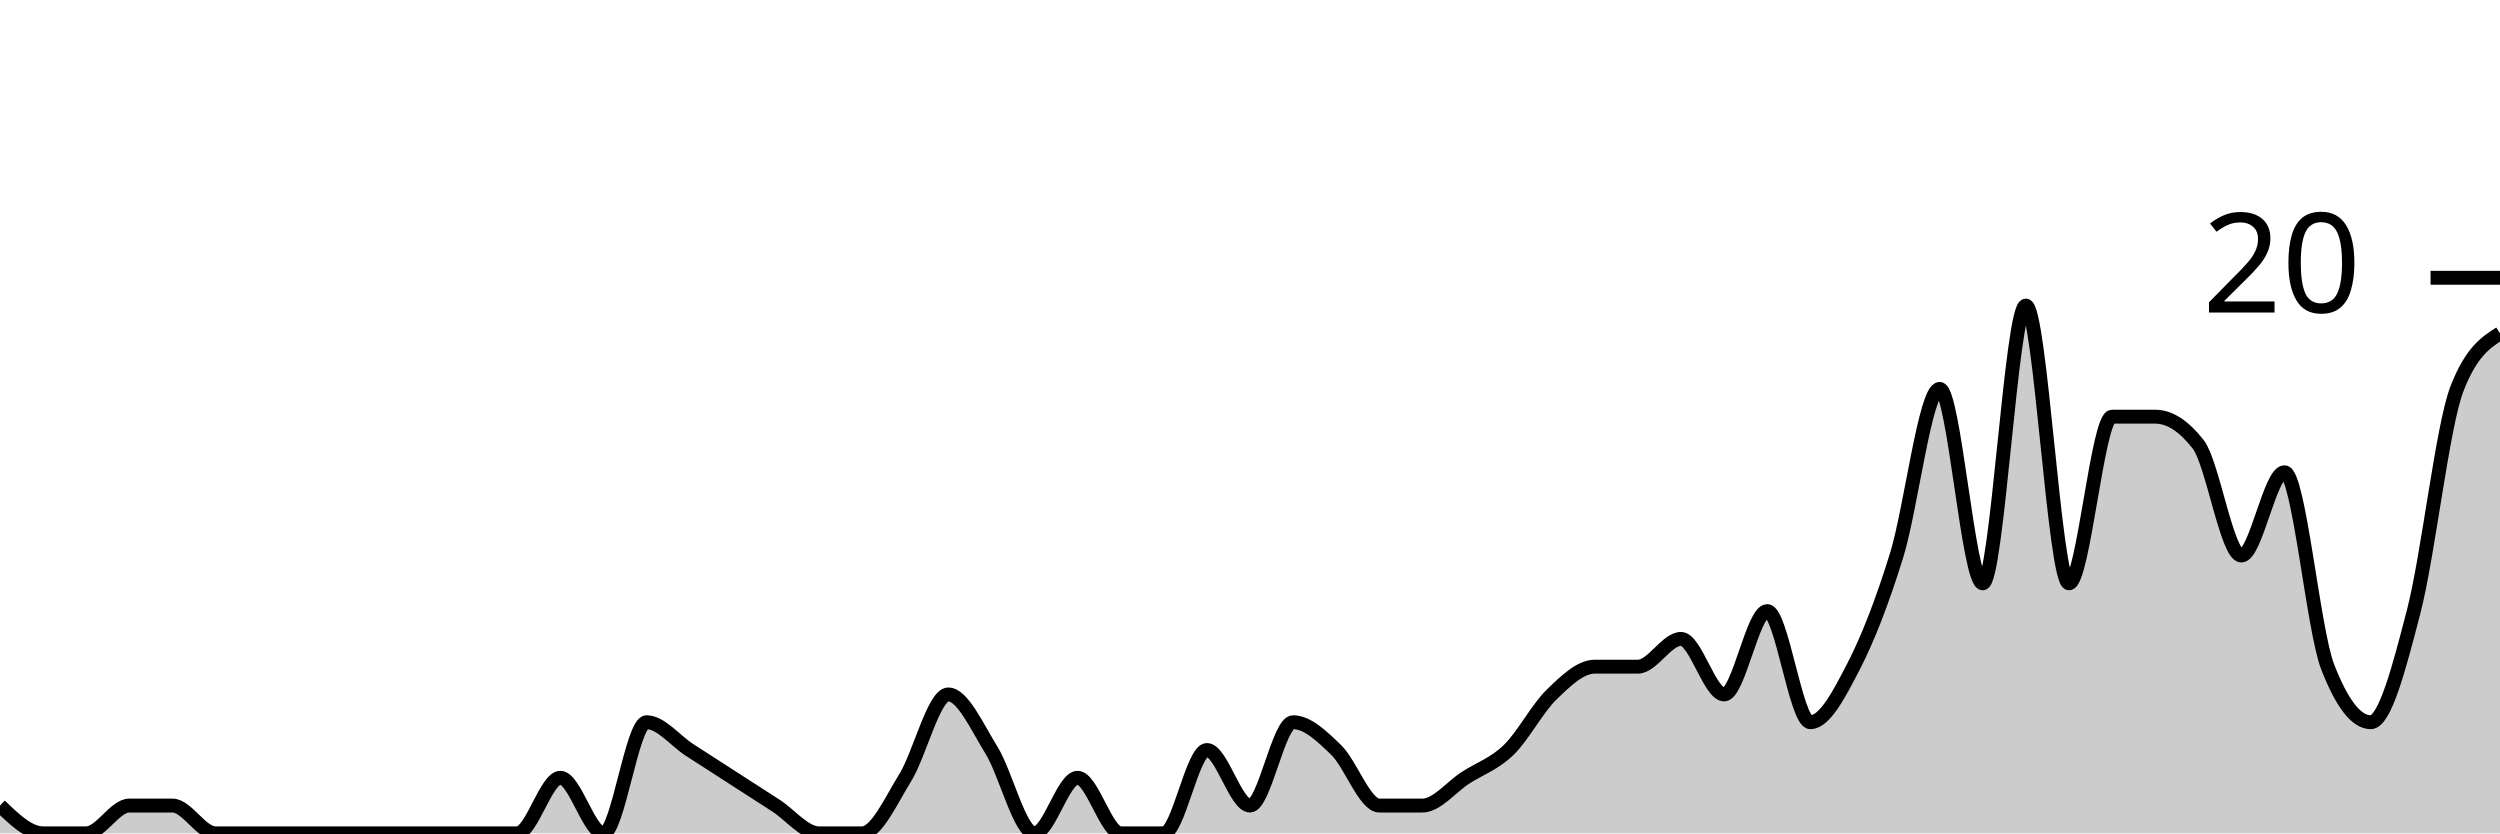
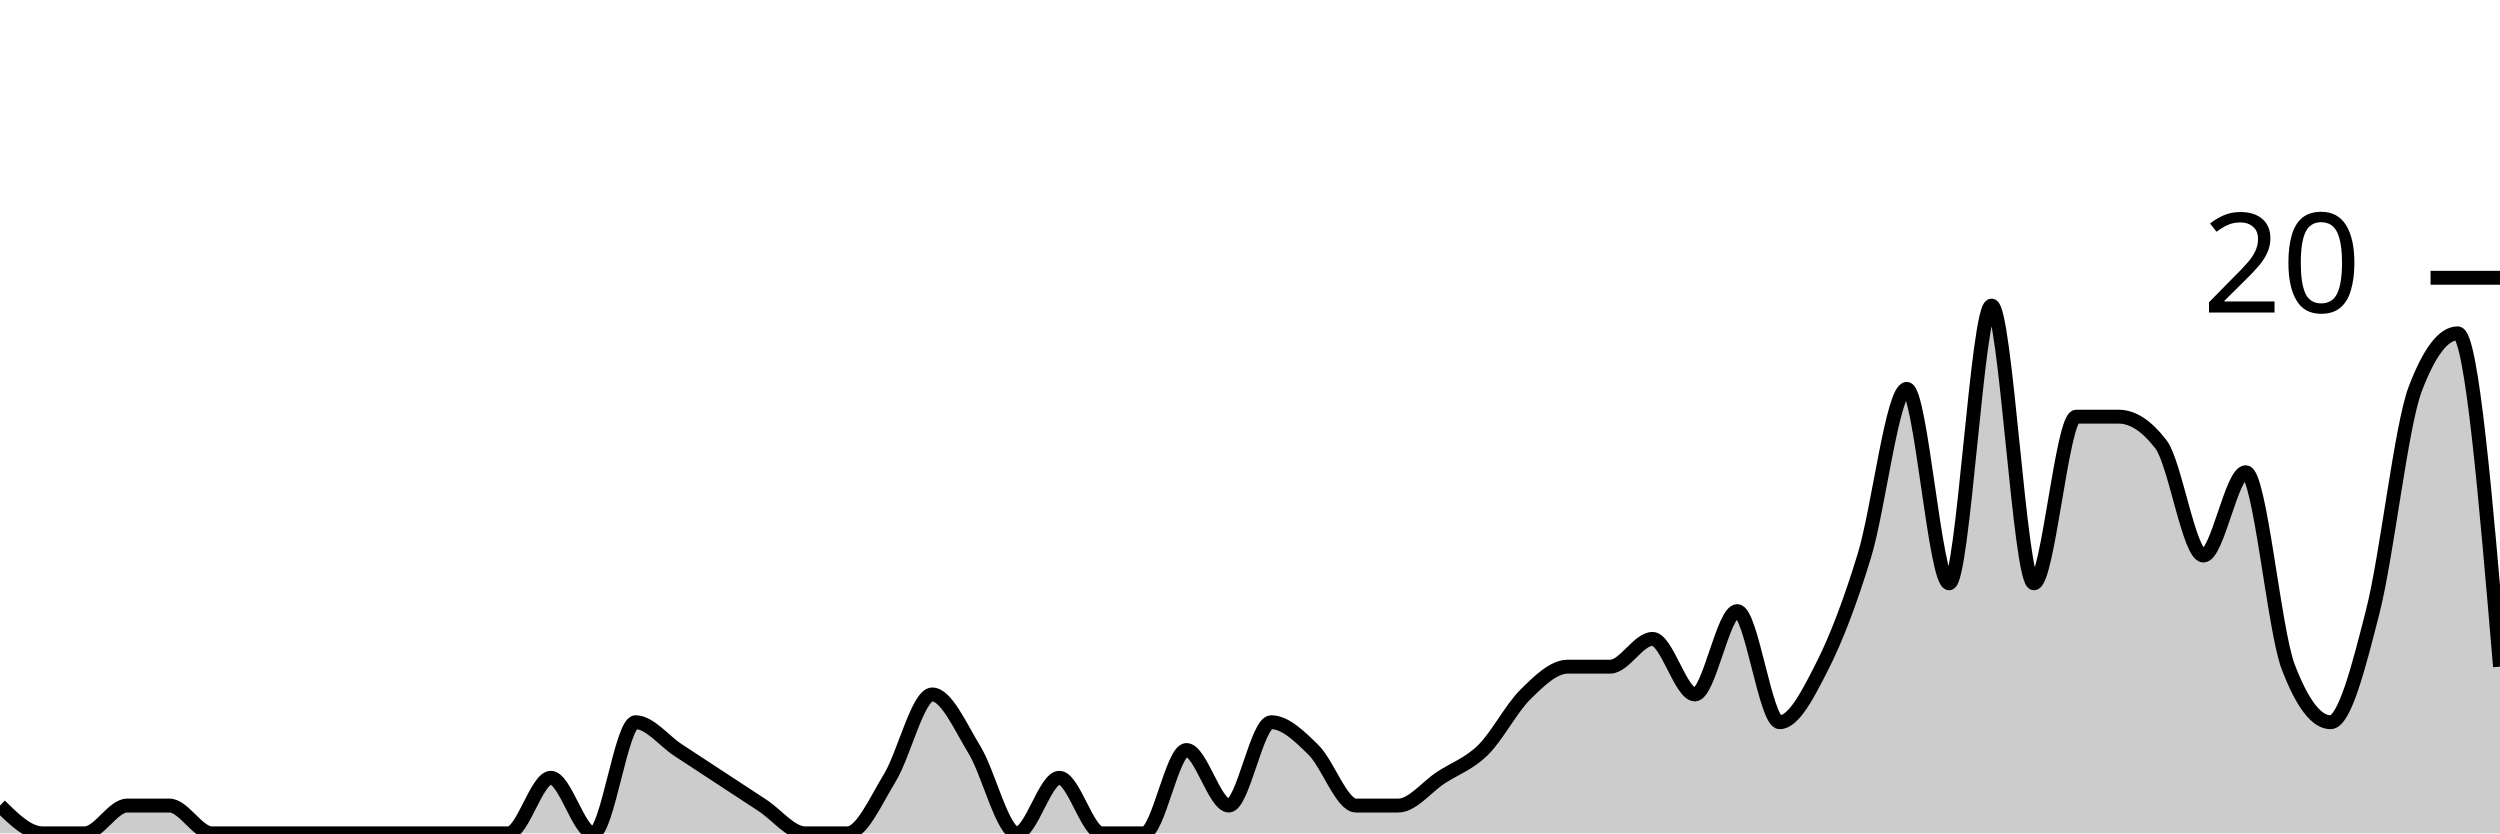
<svg xmlns="http://www.w3.org/2000/svg" viewBox="0 0 180 60">
  <g transform="translate(0,20)">
-     <path class="area" fill="rgba(0, 0, 0, 0.2)" d="M0,38C1.034,39,2.069,40,3.103,40C4.138,40,5.172,40,6.207,40C7.241,40,8.276,38,9.31,38C10.345,38,11.379,38,12.414,38C13.448,38,14.483,40,15.517,40C16.552,40,17.586,40,18.621,40C19.655,40,20.69,40,21.724,40C22.759,40,23.793,40,24.828,40C25.862,40,26.897,40,27.931,40C28.966,40,30,40,31.034,40C32.069,40,33.103,40,34.138,40C35.172,40,36.207,40,37.241,40C38.276,40,39.31,36,40.345,36C41.379,36,42.414,40,43.448,40C44.483,40,45.517,32,46.552,32C47.586,32,48.621,33.333,49.655,34C50.69,34.667,51.724,35.333,52.759,36C53.793,36.667,54.828,37.333,55.862,38C56.897,38.667,57.931,40,58.966,40C60,40,61.034,40,62.069,40C63.103,40,64.138,37.667,65.172,36C66.207,34.333,67.241,30,68.276,30C69.31,30,70.345,32.333,71.379,34C72.414,35.667,73.448,40,74.483,40C75.517,40,76.552,36,77.586,36C78.621,36,79.655,40,80.69,40C81.724,40,82.759,40,83.793,40C84.828,40,85.862,34,86.897,34C87.931,34,88.966,38,90,38C91.034,38,92.069,32,93.103,32C94.138,32,95.172,33,96.207,34C97.241,35,98.276,38,99.31,38C100.345,38,101.379,38,102.414,38C103.448,38,104.483,36.667,105.517,36C106.552,35.333,107.586,35,108.621,34C109.655,33,110.69,31,111.724,30C112.759,29,113.793,28,114.828,28C115.862,28,116.897,28,117.931,28C118.966,28,120,26,121.034,26C122.069,26,123.103,30,124.138,30C125.172,30,126.207,24,127.241,24C128.276,24,129.31,32,130.345,32C131.379,32,132.414,30,133.448,28C134.483,26,135.517,23.333,136.552,20C137.586,16.667,138.621,8,139.655,8C140.69,8,141.724,22,142.759,22C143.793,22,144.828,2,145.862,2C146.897,2,147.931,22,148.966,22C150,22,151.034,10,152.069,10C153.103,10,154.138,10,155.172,10C156.207,10,157.241,10.667,158.276,12C159.31,13.333,160.345,20,161.379,20C162.414,20,163.448,14,164.483,14C165.517,14,166.552,25.333,167.586,28C168.621,30.667,169.655,32,170.69,32C171.724,32,172.759,28,173.793,24C174.828,20,175.862,10.667,176.897,8C177.931,5.333,178.966,4.667,180,4L180,40C178.966,40,177.931,40,176.897,40C175.862,40,174.828,40,173.793,40C172.759,40,171.724,40,170.69,40C169.655,40,168.621,40,167.586,40C166.552,40,165.517,40,164.483,40C163.448,40,162.414,40,161.379,40C160.345,40,159.31,40,158.276,40C157.241,40,156.207,40,155.172,40C154.138,40,153.103,40,152.069,40C151.034,40,150,40,148.966,40C147.931,40,146.897,40,145.862,40C144.828,40,143.793,40,142.759,40C141.724,40,140.69,40,139.655,40C138.621,40,137.586,40,136.552,40C135.517,40,134.483,40,133.448,40C132.414,40,131.379,40,130.345,40C129.31,40,128.276,40,127.241,40C126.207,40,125.172,40,124.138,40C123.103,40,122.069,40,121.034,40C120,40,118.966,40,117.931,40C116.897,40,115.862,40,114.828,40C113.793,40,112.759,40,111.724,40C110.69,40,109.655,40,108.621,40C107.586,40,106.552,40,105.517,40C104.483,40,103.448,40,102.414,40C101.379,40,100.345,40,99.31,40C98.276,40,97.241,40,96.207,40C95.172,40,94.138,40,93.103,40C92.069,40,91.034,40,90,40C88.966,40,87.931,40,86.897,40C85.862,40,84.828,40,83.793,40C82.759,40,81.724,40,80.69,40C79.655,40,78.621,40,77.586,40C76.552,40,75.517,40,74.483,40C73.448,40,72.414,40,71.379,40C70.345,40,69.31,40,68.276,40C67.241,40,66.207,40,65.172,40C64.138,40,63.103,40,62.069,40C61.034,40,60,40,58.966,40C57.931,40,56.897,40,55.862,40C54.828,40,53.793,40,52.759,40C51.724,40,50.69,40,49.655,40C48.621,40,47.586,40,46.552,40C45.517,40,44.483,40,43.448,40C42.414,40,41.379,40,40.345,40C39.31,40,38.276,40,37.241,40C36.207,40,35.172,40,34.138,40C33.103,40,32.069,40,31.034,40C30,40,28.966,40,27.931,40C26.897,40,25.862,40,24.828,40C23.793,40,22.759,40,21.724,40C20.69,40,19.655,40,18.621,40C17.586,40,16.552,40,15.517,40C14.483,40,13.448,40,12.414,40C11.379,40,10.345,40,9.31,40C8.276,40,7.241,40,6.207,40C5.172,40,4.138,40,3.103,40C2.069,40,1.034,40,0,40Z" />
-     <path class="line" stroke="black" fill="none" d="M0,38C1.034,39,2.069,40,3.103,40C4.138,40,5.172,40,6.207,40C7.241,40,8.276,38,9.31,38C10.345,38,11.379,38,12.414,38C13.448,38,14.483,40,15.517,40C16.552,40,17.586,40,18.621,40C19.655,40,20.69,40,21.724,40C22.759,40,23.793,40,24.828,40C25.862,40,26.897,40,27.931,40C28.966,40,30,40,31.034,40C32.069,40,33.103,40,34.138,40C35.172,40,36.207,40,37.241,40C38.276,40,39.31,36,40.345,36C41.379,36,42.414,40,43.448,40C44.483,40,45.517,32,46.552,32C47.586,32,48.621,33.333,49.655,34C50.69,34.667,51.724,35.333,52.759,36C53.793,36.667,54.828,37.333,55.862,38C56.897,38.667,57.931,40,58.966,40C60,40,61.034,40,62.069,40C63.103,40,64.138,37.667,65.172,36C66.207,34.333,67.241,30,68.276,30C69.31,30,70.345,32.333,71.379,34C72.414,35.667,73.448,40,74.483,40C75.517,40,76.552,36,77.586,36C78.621,36,79.655,40,80.69,40C81.724,40,82.759,40,83.793,40C84.828,40,85.862,34,86.897,34C87.931,34,88.966,38,90,38C91.034,38,92.069,32,93.103,32C94.138,32,95.172,33,96.207,34C97.241,35,98.276,38,99.31,38C100.345,38,101.379,38,102.414,38C103.448,38,104.483,36.667,105.517,36C106.552,35.333,107.586,35,108.621,34C109.655,33,110.69,31,111.724,30C112.759,29,113.793,28,114.828,28C115.862,28,116.897,28,117.931,28C118.966,28,120,26,121.034,26C122.069,26,123.103,30,124.138,30C125.172,30,126.207,24,127.241,24C128.276,24,129.31,32,130.345,32C131.379,32,132.414,30,133.448,28C134.483,26,135.517,23.333,136.552,20C137.586,16.667,138.621,8,139.655,8C140.69,8,141.724,22,142.759,22C143.793,22,144.828,2,145.862,2C146.897,2,147.931,22,148.966,22C150,22,151.034,10,152.069,10C153.103,10,154.138,10,155.172,10C156.207,10,157.241,10.667,158.276,12C159.31,13.333,160.345,20,161.379,20C162.414,20,163.448,14,164.483,14C165.517,14,166.552,25.333,167.586,28C168.621,30.667,169.655,32,170.69,32C171.724,32,172.759,28,173.793,24C174.828,20,175.862,10.667,176.897,8C177.931,5.333,178.966,4.667,180,4" />
+     <path class="area" fill="rgba(0, 0, 0, 0.2)" d="M0,38C1.017,39,2.034,40,3.051,40C4.068,40,5.085,40,6.102,40C7.119,40,8.136,38,9.153,38C10.169,38,11.186,38,12.203,38C13.22,38,14.237,40,15.254,40C16.271,40,17.288,40,18.305,40C19.322,40,20.339,40,21.356,40C22.373,40,23.39,40,24.407,40C25.424,40,26.441,40,27.458,40C28.475,40,29.492,40,30.508,40C31.525,40,32.542,40,33.559,40C34.576,40,35.593,40,36.61,40C37.627,40,38.644,36,39.661,36C40.678,36,41.695,40,42.712,40C43.729,40,44.746,32,45.763,32C46.78,32,47.797,33.333,48.814,34C49.831,34.667,50.847,35.333,51.864,36C52.881,36.667,53.898,37.333,54.915,38C55.932,38.667,56.949,40,57.966,40C58.983,40,60,40,61.017,40C62.034,40,63.051,37.667,64.068,36C65.085,34.333,66.102,30,67.119,30C68.136,30,69.153,32.333,70.169,34C71.186,35.667,72.203,40,73.22,40C74.237,40,75.254,36,76.271,36C77.288,36,78.305,40,79.322,40C80.339,40,81.356,40,82.373,40C83.39,40,84.407,34,85.424,34C86.441,34,87.458,38,88.475,38C89.492,38,90.508,32,91.525,32C92.542,32,93.559,33,94.576,34C95.593,35,96.61,38,97.627,38C98.644,38,99.661,38,100.678,38C101.695,38,102.712,36.667,103.729,36C104.746,35.333,105.763,35,106.78,34C107.797,33,108.814,31,109.831,30C110.847,29,111.864,28,112.881,28C113.898,28,114.915,28,115.932,28C116.949,28,117.966,26,118.983,26C120,26,121.017,30,122.034,30C123.051,30,124.068,24,125.085,24C126.102,24,127.119,32,128.136,32C129.153,32,130.169,30,131.186,28C132.203,26,133.22,23.333,134.237,20C135.254,16.667,136.271,8,137.288,8C138.305,8,139.322,22,140.339,22C141.356,22,142.373,2,143.39,2C144.407,2,145.424,22,146.441,22C147.458,22,148.475,10,149.492,10C150.508,10,151.525,10,152.542,10C153.559,10,154.576,10.667,155.593,12C156.61,13.333,157.627,20,158.644,20C159.661,20,160.678,14,161.695,14C162.712,14,163.729,25.333,164.746,28C165.763,30.667,166.78,32,167.797,32C168.814,32,169.831,28,170.847,24C171.864,20,172.881,10.667,173.898,8C174.915,5.333,175.932,4,176.949,4C177.966,4,178.983,16,180,28L180,40C178.983,40,177.966,40,176.949,40C175.932,40,174.915,40,173.898,40C172.881,40,171.864,40,170.847,40C169.831,40,168.814,40,167.797,40C166.78,40,165.763,40,164.746,40C163.729,40,162.712,40,161.695,40C160.678,40,159.661,40,158.644,40C157.627,40,156.61,40,155.593,40C154.576,40,153.559,40,152.542,40C151.525,40,150.508,40,149.492,40C148.475,40,147.458,40,146.441,40C145.424,40,144.407,40,143.39,40C142.373,40,141.356,40,140.339,40C139.322,40,138.305,40,137.288,40C136.271,40,135.254,40,134.237,40C133.22,40,132.203,40,131.186,40C130.169,40,129.153,40,128.136,40C127.119,40,126.102,40,125.085,40C124.068,40,123.051,40,122.034,40C121.017,40,120,40,118.983,40C117.966,40,116.949,40,115.932,40C114.915,40,113.898,40,112.881,40C111.864,40,110.847,40,109.831,40C108.814,40,107.797,40,106.78,40C105.763,40,104.746,40,103.729,40C102.712,40,101.695,40,100.678,40C99.661,40,98.644,40,97.627,40C96.61,40,95.593,40,94.576,40C93.559,40,92.542,40,91.525,40C90.508,40,89.492,40,88.475,40C87.458,40,86.441,40,85.424,40C84.407,40,83.39,40,82.373,40C81.356,40,80.339,40,79.322,40C78.305,40,77.288,40,76.271,40C75.254,40,74.237,40,73.22,40C72.203,40,71.186,40,70.169,40C69.153,40,68.136,40,67.119,40C66.102,40,65.085,40,64.068,40C63.051,40,62.034,40,61.017,40C60,40,58.983,40,57.966,40C56.949,40,55.932,40,54.915,40C53.898,40,52.881,40,51.864,40C50.847,40,49.831,40,48.814,40C47.797,40,46.78,40,45.763,40C44.746,40,43.729,40,42.712,40C41.695,40,40.678,40,39.661,40C38.644,40,37.627,40,36.61,40C35.593,40,34.576,40,33.559,40C32.542,40,31.525,40,30.508,40C29.492,40,28.475,40,27.458,40C26.441,40,25.424,40,24.407,40C23.39,40,22.373,40,21.356,40C20.339,40,19.322,40,18.305,40C17.288,40,16.271,40,15.254,40C14.237,40,13.22,40,12.203,40C11.186,40,10.169,40,9.153,40C8.136,40,7.119,40,6.102,40C5.085,40,4.068,40,3.051,40C2.034,40,1.017,40,0,40Z" />
+     <path class="line" stroke="black" fill="none" d="M0,38C1.017,39,2.034,40,3.051,40C4.068,40,5.085,40,6.102,40C7.119,40,8.136,38,9.153,38C10.169,38,11.186,38,12.203,38C13.22,38,14.237,40,15.254,40C16.271,40,17.288,40,18.305,40C19.322,40,20.339,40,21.356,40C22.373,40,23.39,40,24.407,40C25.424,40,26.441,40,27.458,40C28.475,40,29.492,40,30.508,40C31.525,40,32.542,40,33.559,40C34.576,40,35.593,40,36.61,40C37.627,40,38.644,36,39.661,36C40.678,36,41.695,40,42.712,40C43.729,40,44.746,32,45.763,32C46.78,32,47.797,33.333,48.814,34C49.831,34.667,50.847,35.333,51.864,36C52.881,36.667,53.898,37.333,54.915,38C55.932,38.667,56.949,40,57.966,40C58.983,40,60,40,61.017,40C62.034,40,63.051,37.667,64.068,36C65.085,34.333,66.102,30,67.119,30C68.136,30,69.153,32.333,70.169,34C71.186,35.667,72.203,40,73.22,40C74.237,40,75.254,36,76.271,36C77.288,36,78.305,40,79.322,40C80.339,40,81.356,40,82.373,40C83.39,40,84.407,34,85.424,34C86.441,34,87.458,38,88.475,38C89.492,38,90.508,32,91.525,32C92.542,32,93.559,33,94.576,34C95.593,35,96.61,38,97.627,38C98.644,38,99.661,38,100.678,38C101.695,38,102.712,36.667,103.729,36C104.746,35.333,105.763,35,106.78,34C107.797,33,108.814,31,109.831,30C110.847,29,111.864,28,112.881,28C113.898,28,114.915,28,115.932,28C116.949,28,117.966,26,118.983,26C120,26,121.017,30,122.034,30C123.051,30,124.068,24,125.085,24C126.102,24,127.119,32,128.136,32C129.153,32,130.169,30,131.186,28C132.203,26,133.22,23.333,134.237,20C135.254,16.667,136.271,8,137.288,8C138.305,8,139.322,22,140.339,22C141.356,22,142.373,2,143.39,2C144.407,2,145.424,22,146.441,22C147.458,22,148.475,10,149.492,10C150.508,10,151.525,10,152.542,10C153.559,10,154.576,10.667,155.593,12C156.61,13.333,157.627,20,158.644,20C159.661,20,160.678,14,161.695,14C162.712,14,163.729,25.333,164.746,28C165.763,30.667,166.78,32,167.797,32C168.814,32,169.831,28,170.847,24C171.864,20,172.881,10.667,173.898,8C174.915,5.333,175.932,4,176.949,4C177.966,4,178.983,16,180,28" />
    <path class="axis-ceiling" stroke-width="1" stroke="black" fill="none" d="M175,0L180,0" />
    <text class="axis-ceiling-label" font-family="sans-serif" text-anchor="end" font-size="10px" x="170" y="2.5">20</text>
  </g>
</svg>
